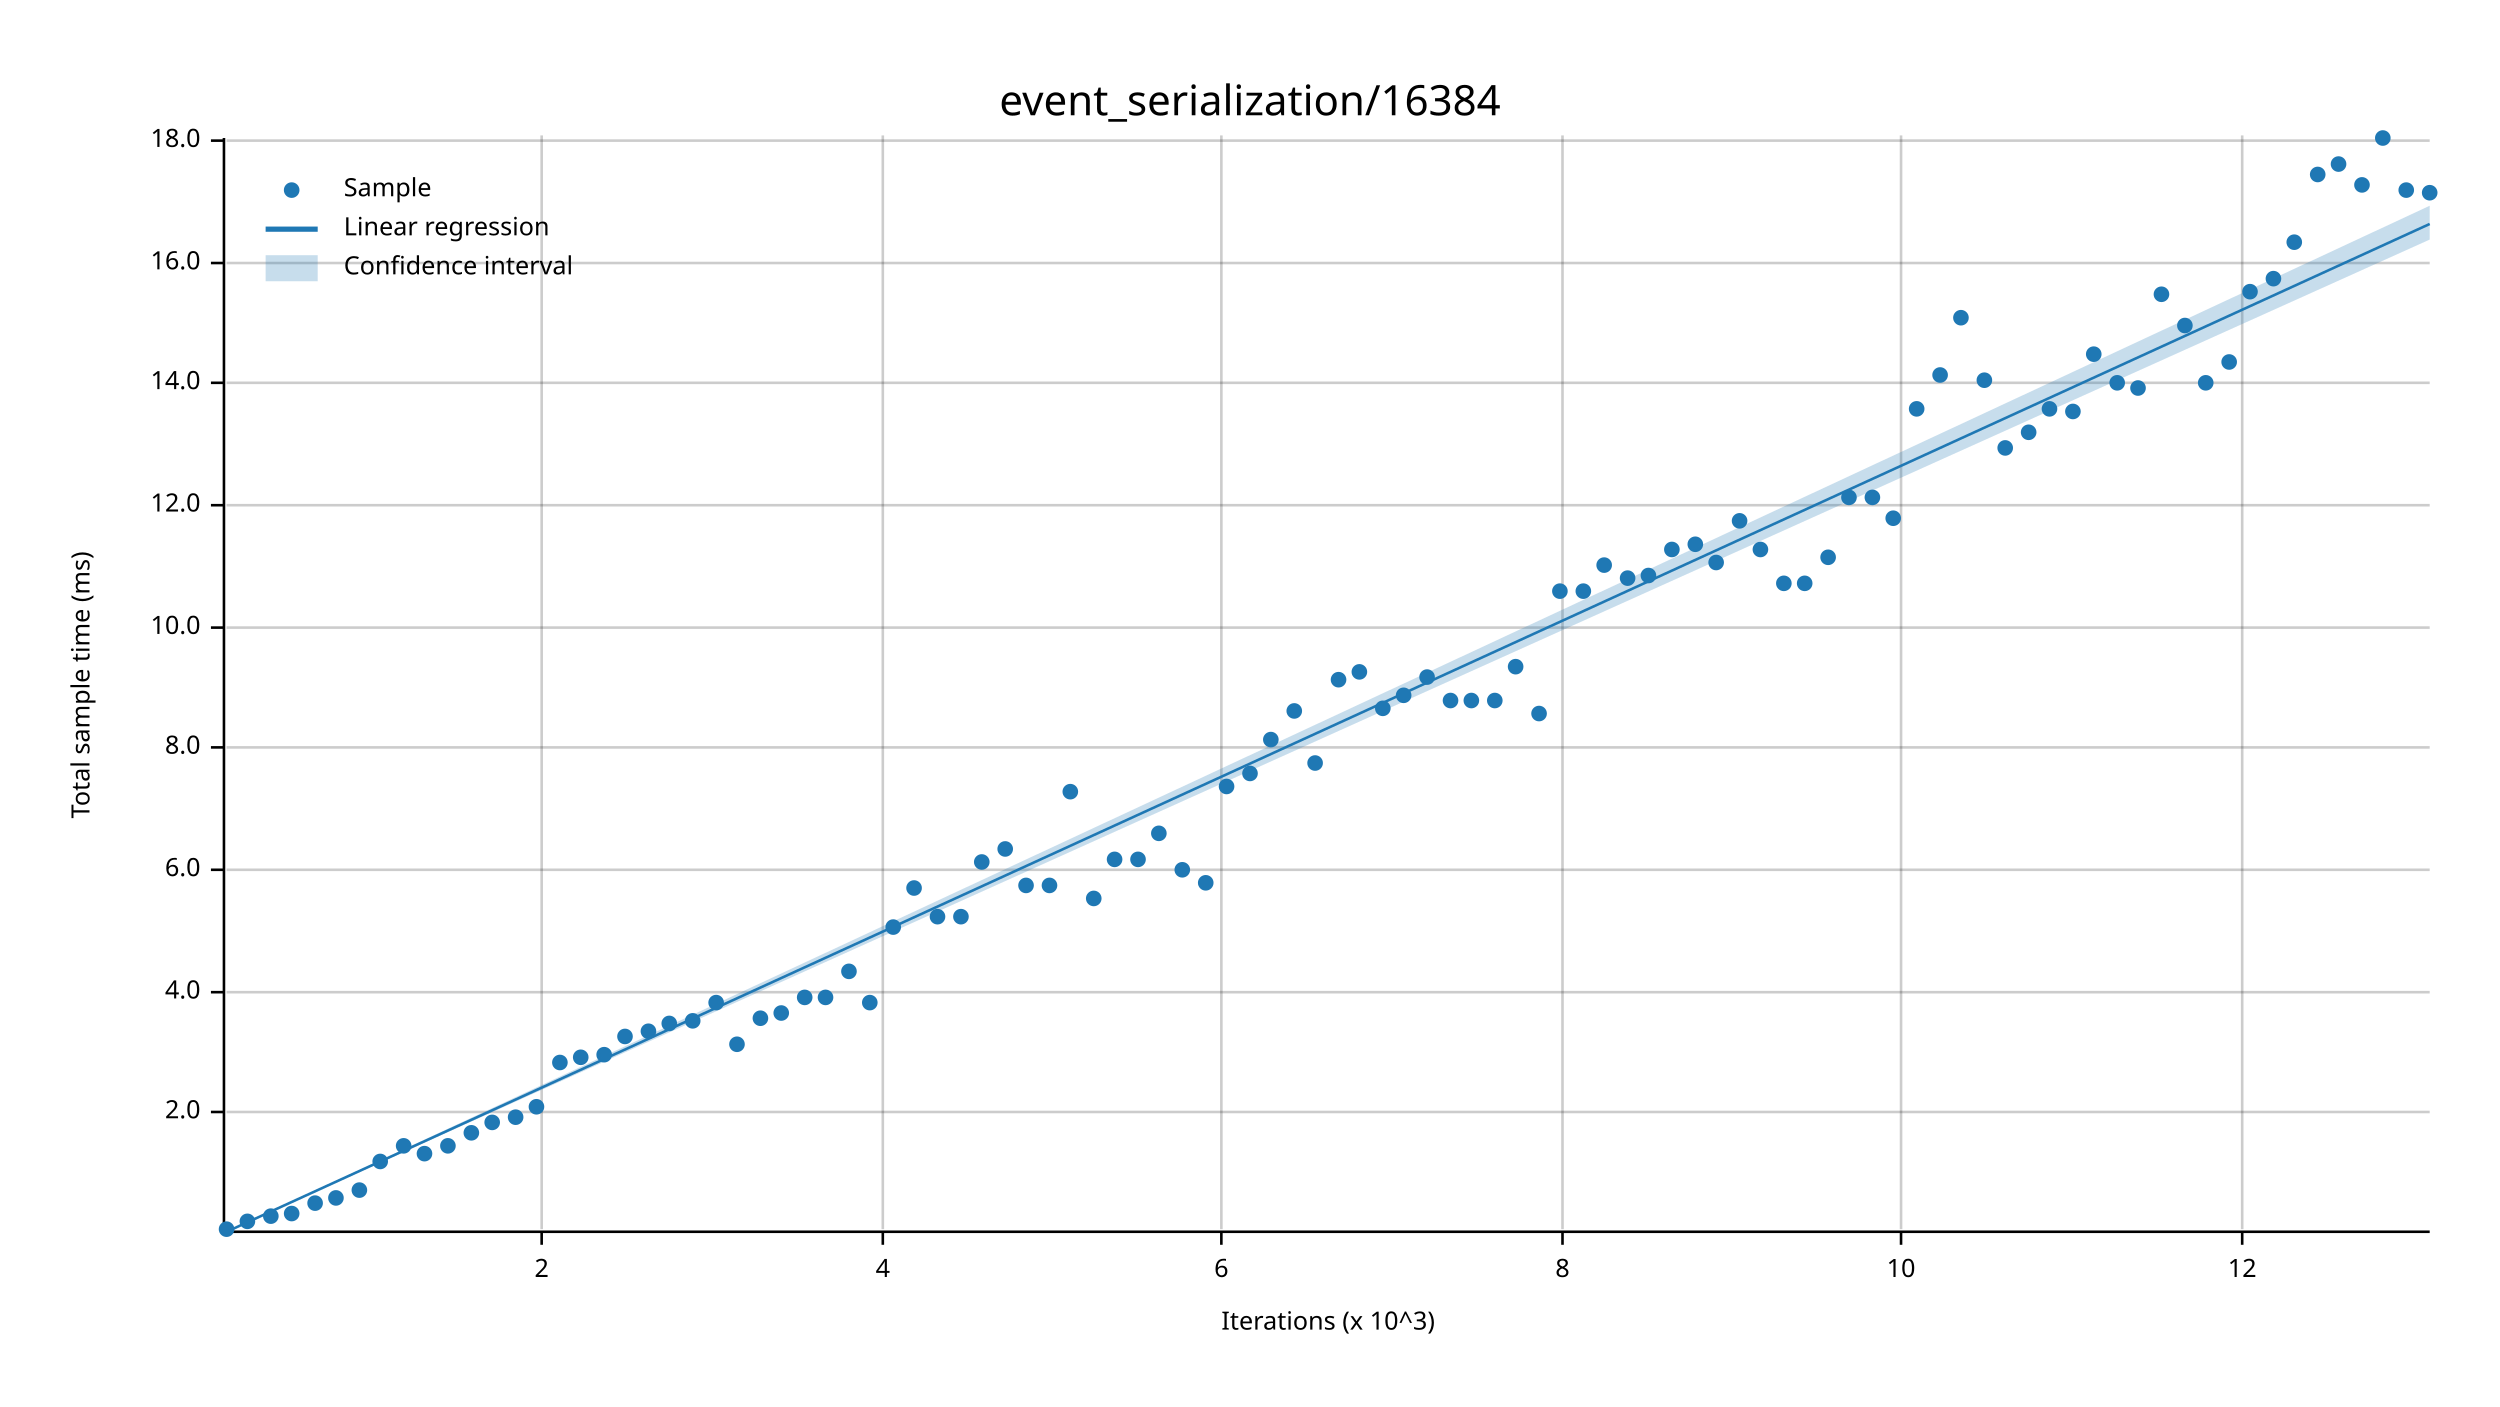
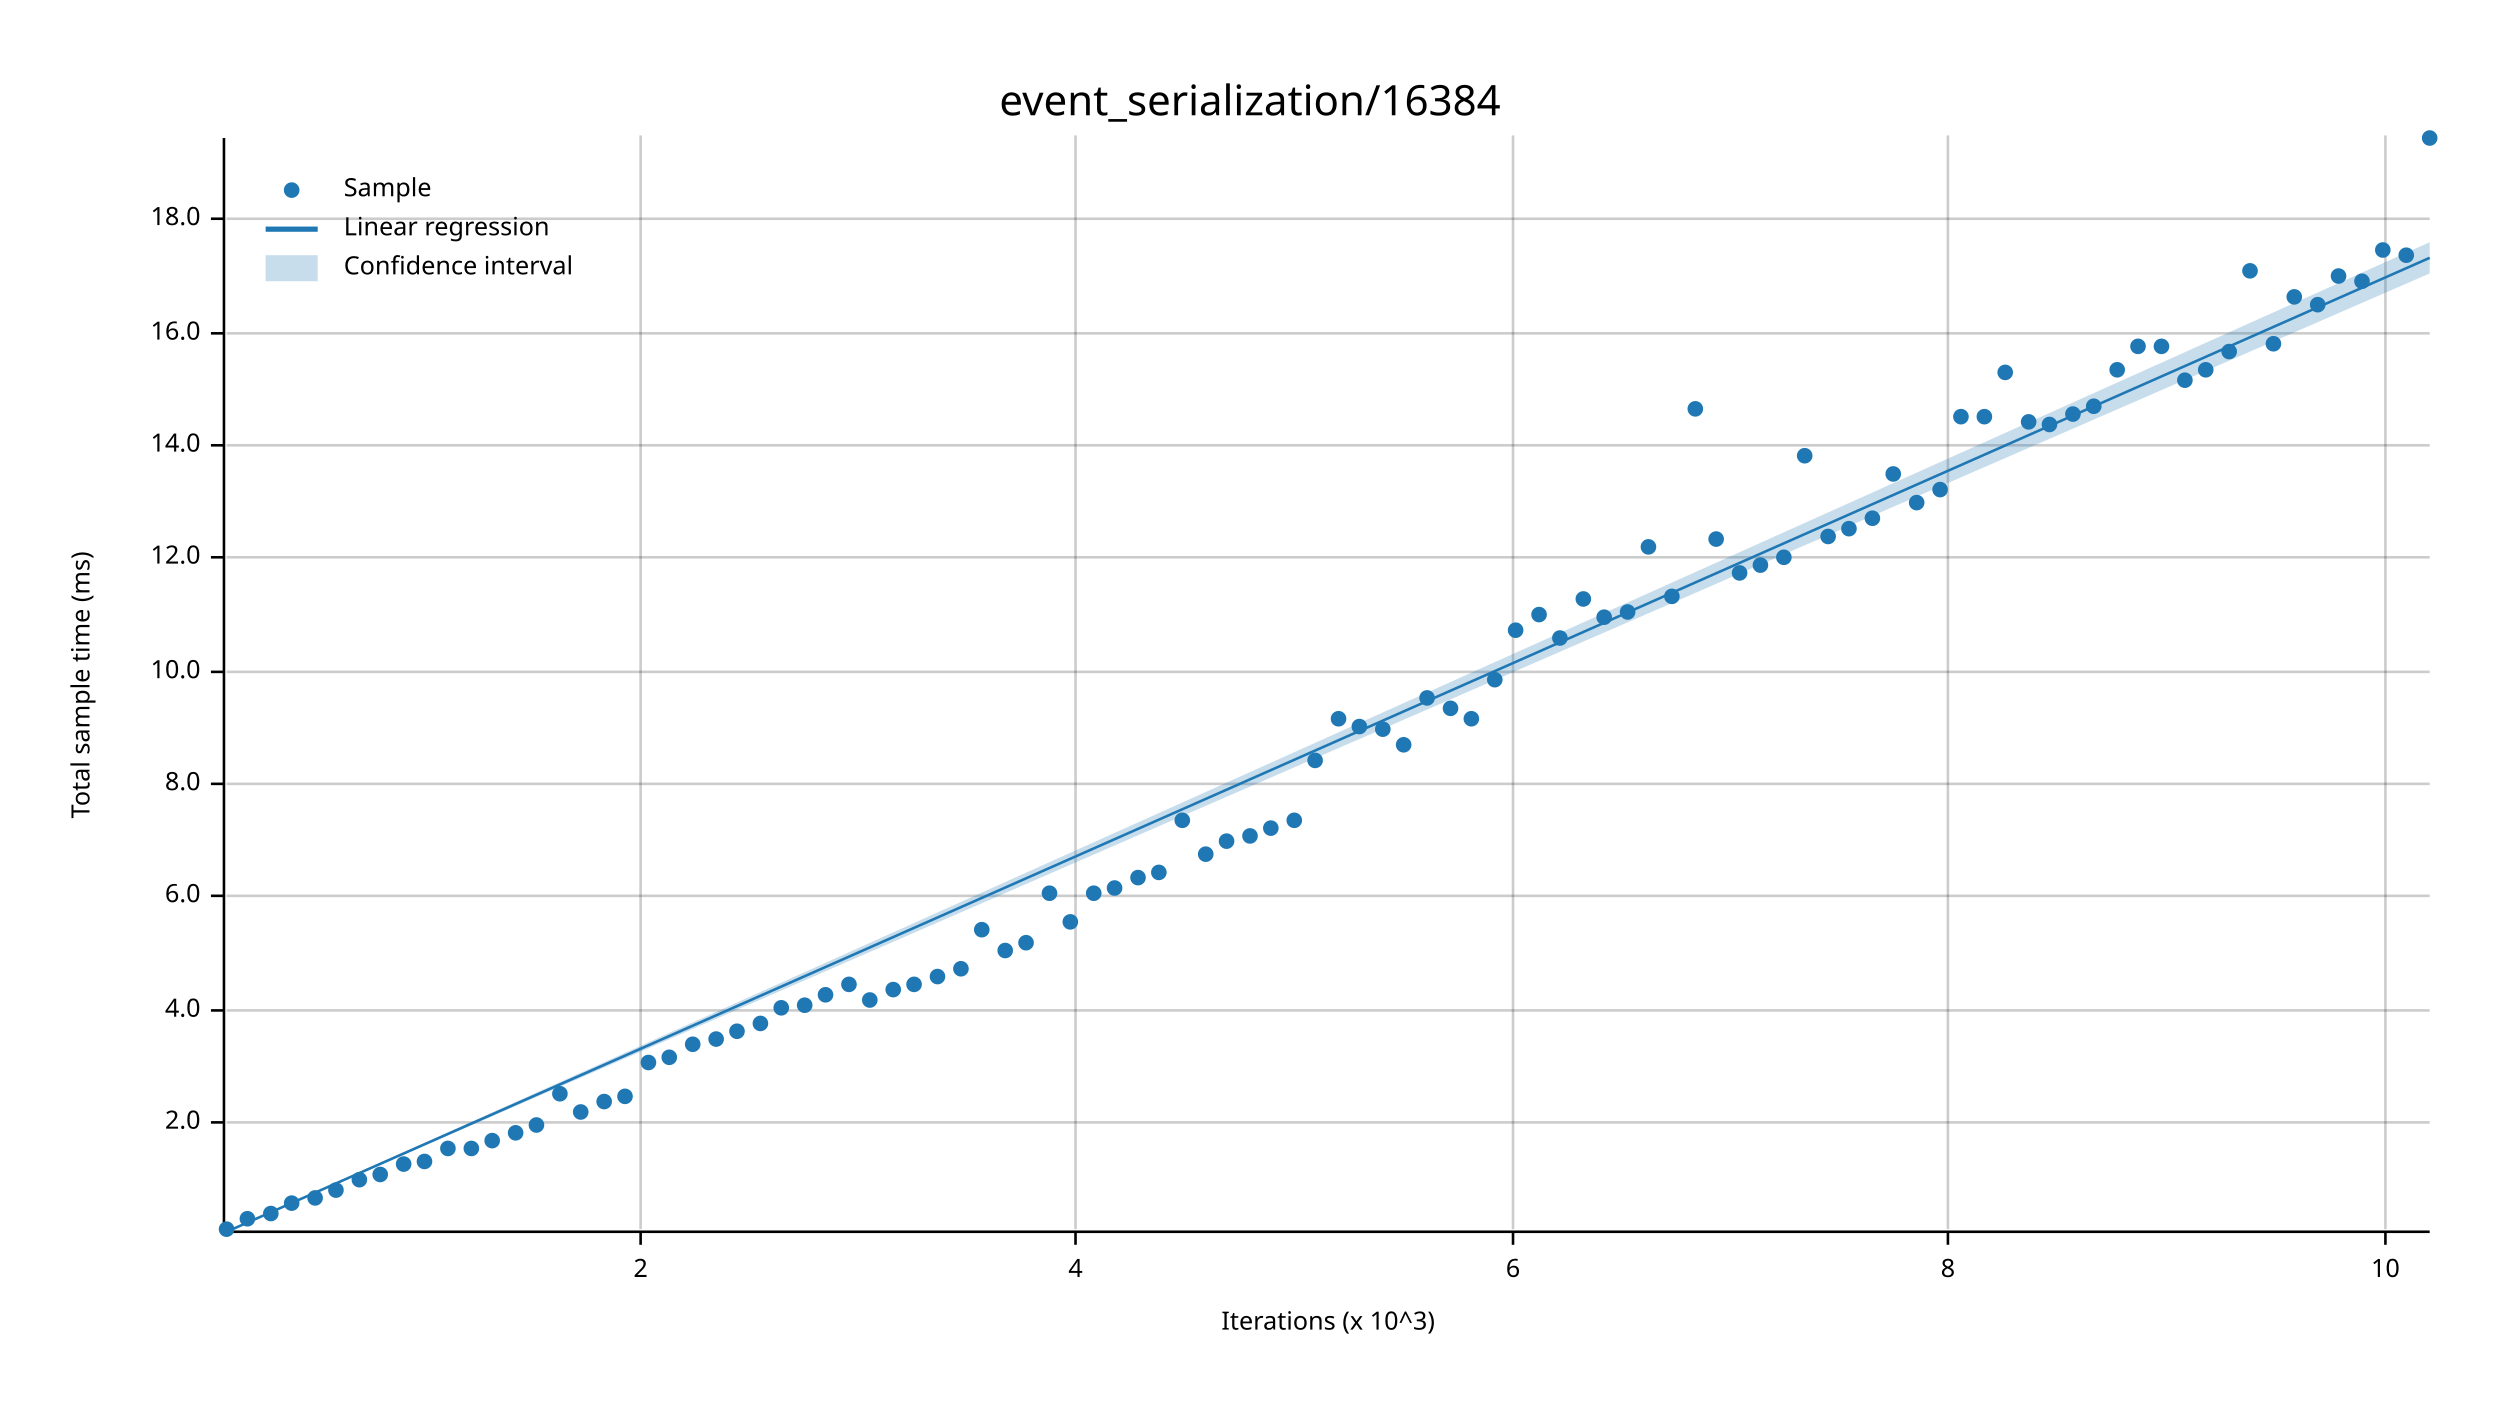
<svg xmlns="http://www.w3.org/2000/svg" width="960" height="540" viewBox="0 0 960 540">
  <text x="480" y="32" dy="0.76em" text-anchor="middle" font-family="sans-serif" font-size="16.129" opacity="1" fill="#000000">
event_serialization/16384
</text>
  <text x="27" y="263" dy="0.76em" text-anchor="middle" font-family="sans-serif" font-size="9.677" opacity="1" fill="#000000" transform="rotate(270, 27, 263)">
Total sample time (ms)
</text>
  <text x="510" y="513" dy="-0.5ex" text-anchor="middle" font-family="sans-serif" font-size="9.677" opacity="1" fill="#000000">
Iterations (x 10^3)
</text>
-   <line opacity="0.2" stroke="#000000" stroke-width="1" x1="208" y1="472" x2="208" y2="52" />
-   <line opacity="0.2" stroke="#000000" stroke-width="1" x1="339" y1="472" x2="339" y2="52" />
-   <line opacity="0.2" stroke="#000000" stroke-width="1" x1="469" y1="472" x2="469" y2="52" />
-   <line opacity="0.2" stroke="#000000" stroke-width="1" x1="600" y1="472" x2="600" y2="52" />
-   <line opacity="0.2" stroke="#000000" stroke-width="1" x1="730" y1="472" x2="730" y2="52" />
-   <line opacity="0.2" stroke="#000000" stroke-width="1" x1="861" y1="472" x2="861" y2="52" />
-   <line opacity="0.2" stroke="#000000" stroke-width="1" x1="87" y1="427" x2="933" y2="427" />
-   <line opacity="0.2" stroke="#000000" stroke-width="1" x1="87" y1="381" x2="933" y2="381" />
-   <line opacity="0.2" stroke="#000000" stroke-width="1" x1="87" y1="334" x2="933" y2="334" />
-   <line opacity="0.2" stroke="#000000" stroke-width="1" x1="87" y1="287" x2="933" y2="287" />
-   <line opacity="0.2" stroke="#000000" stroke-width="1" x1="87" y1="241" x2="933" y2="241" />
-   <line opacity="0.2" stroke="#000000" stroke-width="1" x1="87" y1="194" x2="933" y2="194" />
-   <line opacity="0.2" stroke="#000000" stroke-width="1" x1="87" y1="147" x2="933" y2="147" />
-   <line opacity="0.2" stroke="#000000" stroke-width="1" x1="87" y1="101" x2="933" y2="101" />
-   <line opacity="0.2" stroke="#000000" stroke-width="1" x1="87" y1="54" x2="933" y2="54" />
+   <line opacity="0.2" stroke="#000000" stroke-width="1" x1="246" y1="472" x2="246" y2="52" />
+   <line opacity="0.2" stroke="#000000" stroke-width="1" x1="413" y1="472" x2="413" y2="52" />
+   <line opacity="0.2" stroke="#000000" stroke-width="1" x1="581" y1="472" x2="581" y2="52" />
+   <line opacity="0.2" stroke="#000000" stroke-width="1" x1="748" y1="472" x2="748" y2="52" />
+   <line opacity="0.2" stroke="#000000" stroke-width="1" x1="916" y1="472" x2="916" y2="52" />
+   <line opacity="0.2" stroke="#000000" stroke-width="1" x1="87" y1="431" x2="933" y2="431" />
+   <line opacity="0.2" stroke="#000000" stroke-width="1" x1="87" y1="388" x2="933" y2="388" />
+   <line opacity="0.2" stroke="#000000" stroke-width="1" x1="87" y1="344" x2="933" y2="344" />
+   <line opacity="0.2" stroke="#000000" stroke-width="1" x1="87" y1="301" x2="933" y2="301" />
+   <line opacity="0.2" stroke="#000000" stroke-width="1" x1="87" y1="258" x2="933" y2="258" />
+   <line opacity="0.2" stroke="#000000" stroke-width="1" x1="87" y1="214" x2="933" y2="214" />
+   <line opacity="0.2" stroke="#000000" stroke-width="1" x1="87" y1="171" x2="933" y2="171" />
+   <line opacity="0.2" stroke="#000000" stroke-width="1" x1="87" y1="128" x2="933" y2="128" />
+   <line opacity="0.2" stroke="#000000" stroke-width="1" x1="87" y1="84" x2="933" y2="84" />
  <polyline fill="none" opacity="1" stroke="#000000" stroke-width="1" points="86,53 86,473 " />
-   <text x="77" y="427" dy="0.5ex" text-anchor="end" font-family="sans-serif" font-size="9.677" opacity="1" fill="#000000">
+   <text x="77" y="431" dy="0.5ex" text-anchor="end" font-family="sans-serif" font-size="9.677" opacity="1" fill="#000000">
2.0
</text>
-   <polyline fill="none" opacity="1" stroke="#000000" stroke-width="1" points="81,427 86,427 " />
-   <text x="77" y="381" dy="0.5ex" text-anchor="end" font-family="sans-serif" font-size="9.677" opacity="1" fill="#000000">
+   <polyline fill="none" opacity="1" stroke="#000000" stroke-width="1" points="81,431 86,431 " />
+   <text x="77" y="388" dy="0.5ex" text-anchor="end" font-family="sans-serif" font-size="9.677" opacity="1" fill="#000000">
4.0
</text>
-   <polyline fill="none" opacity="1" stroke="#000000" stroke-width="1" points="81,381 86,381 " />
-   <text x="77" y="334" dy="0.5ex" text-anchor="end" font-family="sans-serif" font-size="9.677" opacity="1" fill="#000000">
+   <polyline fill="none" opacity="1" stroke="#000000" stroke-width="1" points="81,388 86,388 " />
+   <text x="77" y="344" dy="0.5ex" text-anchor="end" font-family="sans-serif" font-size="9.677" opacity="1" fill="#000000">
6.0
</text>
-   <polyline fill="none" opacity="1" stroke="#000000" stroke-width="1" points="81,334 86,334 " />
-   <text x="77" y="287" dy="0.5ex" text-anchor="end" font-family="sans-serif" font-size="9.677" opacity="1" fill="#000000">
+   <polyline fill="none" opacity="1" stroke="#000000" stroke-width="1" points="81,344 86,344 " />
+   <text x="77" y="301" dy="0.5ex" text-anchor="end" font-family="sans-serif" font-size="9.677" opacity="1" fill="#000000">
8.0
</text>
-   <polyline fill="none" opacity="1" stroke="#000000" stroke-width="1" points="81,287 86,287 " />
-   <text x="77" y="241" dy="0.5ex" text-anchor="end" font-family="sans-serif" font-size="9.677" opacity="1" fill="#000000">
+   <polyline fill="none" opacity="1" stroke="#000000" stroke-width="1" points="81,301 86,301 " />
+   <text x="77" y="258" dy="0.5ex" text-anchor="end" font-family="sans-serif" font-size="9.677" opacity="1" fill="#000000">
10.0
</text>
-   <polyline fill="none" opacity="1" stroke="#000000" stroke-width="1" points="81,241 86,241 " />
-   <text x="77" y="194" dy="0.5ex" text-anchor="end" font-family="sans-serif" font-size="9.677" opacity="1" fill="#000000">
+   <polyline fill="none" opacity="1" stroke="#000000" stroke-width="1" points="81,258 86,258 " />
+   <text x="77" y="214" dy="0.5ex" text-anchor="end" font-family="sans-serif" font-size="9.677" opacity="1" fill="#000000">
12.0
</text>
-   <polyline fill="none" opacity="1" stroke="#000000" stroke-width="1" points="81,194 86,194 " />
-   <text x="77" y="147" dy="0.5ex" text-anchor="end" font-family="sans-serif" font-size="9.677" opacity="1" fill="#000000">
+   <polyline fill="none" opacity="1" stroke="#000000" stroke-width="1" points="81,214 86,214 " />
+   <text x="77" y="171" dy="0.5ex" text-anchor="end" font-family="sans-serif" font-size="9.677" opacity="1" fill="#000000">
14.0
</text>
-   <polyline fill="none" opacity="1" stroke="#000000" stroke-width="1" points="81,147 86,147 " />
-   <text x="77" y="101" dy="0.5ex" text-anchor="end" font-family="sans-serif" font-size="9.677" opacity="1" fill="#000000">
+   <polyline fill="none" opacity="1" stroke="#000000" stroke-width="1" points="81,171 86,171 " />
+   <text x="77" y="128" dy="0.5ex" text-anchor="end" font-family="sans-serif" font-size="9.677" opacity="1" fill="#000000">
16.0
</text>
-   <polyline fill="none" opacity="1" stroke="#000000" stroke-width="1" points="81,101 86,101 " />
-   <text x="77" y="54" dy="0.5ex" text-anchor="end" font-family="sans-serif" font-size="9.677" opacity="1" fill="#000000">
+   <polyline fill="none" opacity="1" stroke="#000000" stroke-width="1" points="81,128 86,128 " />
+   <text x="77" y="84" dy="0.5ex" text-anchor="end" font-family="sans-serif" font-size="9.677" opacity="1" fill="#000000">
18.0
</text>
-   <polyline fill="none" opacity="1" stroke="#000000" stroke-width="1" points="81,54 86,54 " />
+   <polyline fill="none" opacity="1" stroke="#000000" stroke-width="1" points="81,84 86,84 " />
  <polyline fill="none" opacity="1" stroke="#000000" stroke-width="1" points="87,473 933,473 " />
-   <text x="208" y="483" dy="0.76em" text-anchor="middle" font-family="sans-serif" font-size="9.677" opacity="1" fill="#000000">
+   <text x="246" y="483" dy="0.76em" text-anchor="middle" font-family="sans-serif" font-size="9.677" opacity="1" fill="#000000">
2
</text>
-   <polyline fill="none" opacity="1" stroke="#000000" stroke-width="1" points="208,473 208,478 " />
-   <text x="339" y="483" dy="0.76em" text-anchor="middle" font-family="sans-serif" font-size="9.677" opacity="1" fill="#000000">
+   <polyline fill="none" opacity="1" stroke="#000000" stroke-width="1" points="246,473 246,478 " />
+   <text x="413" y="483" dy="0.76em" text-anchor="middle" font-family="sans-serif" font-size="9.677" opacity="1" fill="#000000">
4
</text>
-   <polyline fill="none" opacity="1" stroke="#000000" stroke-width="1" points="339,473 339,478 " />
-   <text x="469" y="483" dy="0.76em" text-anchor="middle" font-family="sans-serif" font-size="9.677" opacity="1" fill="#000000">
+   <polyline fill="none" opacity="1" stroke="#000000" stroke-width="1" points="413,473 413,478 " />
+   <text x="581" y="483" dy="0.76em" text-anchor="middle" font-family="sans-serif" font-size="9.677" opacity="1" fill="#000000">
6
</text>
-   <polyline fill="none" opacity="1" stroke="#000000" stroke-width="1" points="469,473 469,478 " />
-   <text x="600" y="483" dy="0.76em" text-anchor="middle" font-family="sans-serif" font-size="9.677" opacity="1" fill="#000000">
+   <polyline fill="none" opacity="1" stroke="#000000" stroke-width="1" points="581,473 581,478 " />
+   <text x="748" y="483" dy="0.76em" text-anchor="middle" font-family="sans-serif" font-size="9.677" opacity="1" fill="#000000">
8
</text>
-   <polyline fill="none" opacity="1" stroke="#000000" stroke-width="1" points="600,473 600,478 " />
-   <text x="730" y="483" dy="0.76em" text-anchor="middle" font-family="sans-serif" font-size="9.677" opacity="1" fill="#000000">
+   <polyline fill="none" opacity="1" stroke="#000000" stroke-width="1" points="748,473 748,478 " />
+   <text x="916" y="483" dy="0.76em" text-anchor="middle" font-family="sans-serif" font-size="9.677" opacity="1" fill="#000000">
10
</text>
-   <polyline fill="none" opacity="1" stroke="#000000" stroke-width="1" points="730,473 730,478 " />
-   <text x="861" y="483" dy="0.76em" text-anchor="middle" font-family="sans-serif" font-size="9.677" opacity="1" fill="#000000">
- 12
- </text>
-   <polyline fill="none" opacity="1" stroke="#000000" stroke-width="1" points="861,473 861,478 " />
+   <polyline fill="none" opacity="1" stroke="#000000" stroke-width="1" points="916,473 916,478 " />
  <circle cx="87" cy="472" r="3" opacity="1" fill="#1F78B4" stroke="none" stroke-width="1" />
-   <circle cx="95" cy="469" r="3" opacity="1" fill="#1F78B4" stroke="none" stroke-width="1" />
-   <circle cx="104" cy="467" r="3" opacity="1" fill="#1F78B4" stroke="none" stroke-width="1" />
-   <circle cx="112" cy="466" r="3" opacity="1" fill="#1F78B4" stroke="none" stroke-width="1" />
-   <circle cx="121" cy="462" r="3" opacity="1" fill="#1F78B4" stroke="none" stroke-width="1" />
-   <circle cx="129" cy="460" r="3" opacity="1" fill="#1F78B4" stroke="none" stroke-width="1" />
-   <circle cx="138" cy="457" r="3" opacity="1" fill="#1F78B4" stroke="none" stroke-width="1" />
-   <circle cx="146" cy="446" r="3" opacity="1" fill="#1F78B4" stroke="none" stroke-width="1" />
-   <circle cx="155" cy="440" r="3" opacity="1" fill="#1F78B4" stroke="none" stroke-width="1" />
-   <circle cx="163" cy="443" r="3" opacity="1" fill="#1F78B4" stroke="none" stroke-width="1" />
-   <circle cx="172" cy="440" r="3" opacity="1" fill="#1F78B4" stroke="none" stroke-width="1" />
-   <circle cx="181" cy="435" r="3" opacity="1" fill="#1F78B4" stroke="none" stroke-width="1" />
-   <circle cx="189" cy="431" r="3" opacity="1" fill="#1F78B4" stroke="none" stroke-width="1" />
-   <circle cx="198" cy="429" r="3" opacity="1" fill="#1F78B4" stroke="none" stroke-width="1" />
-   <circle cx="206" cy="425" r="3" opacity="1" fill="#1F78B4" stroke="none" stroke-width="1" />
-   <circle cx="215" cy="408" r="3" opacity="1" fill="#1F78B4" stroke="none" stroke-width="1" />
-   <circle cx="223" cy="406" r="3" opacity="1" fill="#1F78B4" stroke="none" stroke-width="1" />
-   <circle cx="232" cy="405" r="3" opacity="1" fill="#1F78B4" stroke="none" stroke-width="1" />
-   <circle cx="240" cy="398" r="3" opacity="1" fill="#1F78B4" stroke="none" stroke-width="1" />
-   <circle cx="249" cy="396" r="3" opacity="1" fill="#1F78B4" stroke="none" stroke-width="1" />
-   <circle cx="257" cy="393" r="3" opacity="1" fill="#1F78B4" stroke="none" stroke-width="1" />
-   <circle cx="266" cy="392" r="3" opacity="1" fill="#1F78B4" stroke="none" stroke-width="1" />
-   <circle cx="275" cy="385" r="3" opacity="1" fill="#1F78B4" stroke="none" stroke-width="1" />
-   <circle cx="283" cy="401" r="3" opacity="1" fill="#1F78B4" stroke="none" stroke-width="1" />
-   <circle cx="292" cy="391" r="3" opacity="1" fill="#1F78B4" stroke="none" stroke-width="1" />
-   <circle cx="300" cy="389" r="3" opacity="1" fill="#1F78B4" stroke="none" stroke-width="1" />
-   <circle cx="309" cy="383" r="3" opacity="1" fill="#1F78B4" stroke="none" stroke-width="1" />
-   <circle cx="317" cy="383" r="3" opacity="1" fill="#1F78B4" stroke="none" stroke-width="1" />
-   <circle cx="326" cy="373" r="3" opacity="1" fill="#1F78B4" stroke="none" stroke-width="1" />
-   <circle cx="334" cy="385" r="3" opacity="1" fill="#1F78B4" stroke="none" stroke-width="1" />
-   <circle cx="343" cy="356" r="3" opacity="1" fill="#1F78B4" stroke="none" stroke-width="1" />
-   <circle cx="351" cy="341" r="3" opacity="1" fill="#1F78B4" stroke="none" stroke-width="1" />
-   <circle cx="360" cy="352" r="3" opacity="1" fill="#1F78B4" stroke="none" stroke-width="1" />
-   <circle cx="369" cy="352" r="3" opacity="1" fill="#1F78B4" stroke="none" stroke-width="1" />
-   <circle cx="377" cy="331" r="3" opacity="1" fill="#1F78B4" stroke="none" stroke-width="1" />
-   <circle cx="386" cy="326" r="3" opacity="1" fill="#1F78B4" stroke="none" stroke-width="1" />
-   <circle cx="394" cy="340" r="3" opacity="1" fill="#1F78B4" stroke="none" stroke-width="1" />
-   <circle cx="403" cy="340" r="3" opacity="1" fill="#1F78B4" stroke="none" stroke-width="1" />
-   <circle cx="411" cy="304" r="3" opacity="1" fill="#1F78B4" stroke="none" stroke-width="1" />
-   <circle cx="420" cy="345" r="3" opacity="1" fill="#1F78B4" stroke="none" stroke-width="1" />
-   <circle cx="428" cy="330" r="3" opacity="1" fill="#1F78B4" stroke="none" stroke-width="1" />
-   <circle cx="437" cy="330" r="3" opacity="1" fill="#1F78B4" stroke="none" stroke-width="1" />
-   <circle cx="445" cy="320" r="3" opacity="1" fill="#1F78B4" stroke="none" stroke-width="1" />
-   <circle cx="454" cy="334" r="3" opacity="1" fill="#1F78B4" stroke="none" stroke-width="1" />
-   <circle cx="463" cy="339" r="3" opacity="1" fill="#1F78B4" stroke="none" stroke-width="1" />
-   <circle cx="471" cy="302" r="3" opacity="1" fill="#1F78B4" stroke="none" stroke-width="1" />
-   <circle cx="480" cy="297" r="3" opacity="1" fill="#1F78B4" stroke="none" stroke-width="1" />
-   <circle cx="488" cy="284" r="3" opacity="1" fill="#1F78B4" stroke="none" stroke-width="1" />
-   <circle cx="497" cy="273" r="3" opacity="1" fill="#1F78B4" stroke="none" stroke-width="1" />
-   <circle cx="505" cy="293" r="3" opacity="1" fill="#1F78B4" stroke="none" stroke-width="1" />
-   <circle cx="514" cy="261" r="3" opacity="1" fill="#1F78B4" stroke="none" stroke-width="1" />
-   <circle cx="522" cy="258" r="3" opacity="1" fill="#1F78B4" stroke="none" stroke-width="1" />
-   <circle cx="531" cy="272" r="3" opacity="1" fill="#1F78B4" stroke="none" stroke-width="1" />
-   <circle cx="539" cy="267" r="3" opacity="1" fill="#1F78B4" stroke="none" stroke-width="1" />
-   <circle cx="548" cy="260" r="3" opacity="1" fill="#1F78B4" stroke="none" stroke-width="1" />
-   <circle cx="557" cy="269" r="3" opacity="1" fill="#1F78B4" stroke="none" stroke-width="1" />
-   <circle cx="565" cy="269" r="3" opacity="1" fill="#1F78B4" stroke="none" stroke-width="1" />
-   <circle cx="574" cy="269" r="3" opacity="1" fill="#1F78B4" stroke="none" stroke-width="1" />
-   <circle cx="582" cy="256" r="3" opacity="1" fill="#1F78B4" stroke="none" stroke-width="1" />
-   <circle cx="591" cy="274" r="3" opacity="1" fill="#1F78B4" stroke="none" stroke-width="1" />
-   <circle cx="599" cy="227" r="3" opacity="1" fill="#1F78B4" stroke="none" stroke-width="1" />
-   <circle cx="608" cy="227" r="3" opacity="1" fill="#1F78B4" stroke="none" stroke-width="1" />
-   <circle cx="616" cy="217" r="3" opacity="1" fill="#1F78B4" stroke="none" stroke-width="1" />
-   <circle cx="625" cy="222" r="3" opacity="1" fill="#1F78B4" stroke="none" stroke-width="1" />
-   <circle cx="633" cy="221" r="3" opacity="1" fill="#1F78B4" stroke="none" stroke-width="1" />
-   <circle cx="642" cy="211" r="3" opacity="1" fill="#1F78B4" stroke="none" stroke-width="1" />
-   <circle cx="651" cy="209" r="3" opacity="1" fill="#1F78B4" stroke="none" stroke-width="1" />
-   <circle cx="659" cy="216" r="3" opacity="1" fill="#1F78B4" stroke="none" stroke-width="1" />
-   <circle cx="668" cy="200" r="3" opacity="1" fill="#1F78B4" stroke="none" stroke-width="1" />
-   <circle cx="676" cy="211" r="3" opacity="1" fill="#1F78B4" stroke="none" stroke-width="1" />
-   <circle cx="685" cy="224" r="3" opacity="1" fill="#1F78B4" stroke="none" stroke-width="1" />
-   <circle cx="693" cy="224" r="3" opacity="1" fill="#1F78B4" stroke="none" stroke-width="1" />
-   <circle cx="702" cy="214" r="3" opacity="1" fill="#1F78B4" stroke="none" stroke-width="1" />
-   <circle cx="710" cy="191" r="3" opacity="1" fill="#1F78B4" stroke="none" stroke-width="1" />
-   <circle cx="719" cy="191" r="3" opacity="1" fill="#1F78B4" stroke="none" stroke-width="1" />
-   <circle cx="727" cy="199" r="3" opacity="1" fill="#1F78B4" stroke="none" stroke-width="1" />
-   <circle cx="736" cy="157" r="3" opacity="1" fill="#1F78B4" stroke="none" stroke-width="1" />
-   <circle cx="745" cy="144" r="3" opacity="1" fill="#1F78B4" stroke="none" stroke-width="1" />
-   <circle cx="753" cy="122" r="3" opacity="1" fill="#1F78B4" stroke="none" stroke-width="1" />
-   <circle cx="762" cy="146" r="3" opacity="1" fill="#1F78B4" stroke="none" stroke-width="1" />
-   <circle cx="770" cy="172" r="3" opacity="1" fill="#1F78B4" stroke="none" stroke-width="1" />
-   <circle cx="779" cy="166" r="3" opacity="1" fill="#1F78B4" stroke="none" stroke-width="1" />
-   <circle cx="787" cy="157" r="3" opacity="1" fill="#1F78B4" stroke="none" stroke-width="1" />
-   <circle cx="796" cy="158" r="3" opacity="1" fill="#1F78B4" stroke="none" stroke-width="1" />
-   <circle cx="804" cy="136" r="3" opacity="1" fill="#1F78B4" stroke="none" stroke-width="1" />
-   <circle cx="813" cy="147" r="3" opacity="1" fill="#1F78B4" stroke="none" stroke-width="1" />
-   <circle cx="821" cy="149" r="3" opacity="1" fill="#1F78B4" stroke="none" stroke-width="1" />
-   <circle cx="830" cy="113" r="3" opacity="1" fill="#1F78B4" stroke="none" stroke-width="1" />
-   <circle cx="839" cy="125" r="3" opacity="1" fill="#1F78B4" stroke="none" stroke-width="1" />
-   <circle cx="847" cy="147" r="3" opacity="1" fill="#1F78B4" stroke="none" stroke-width="1" />
-   <circle cx="856" cy="139" r="3" opacity="1" fill="#1F78B4" stroke="none" stroke-width="1" />
-   <circle cx="864" cy="112" r="3" opacity="1" fill="#1F78B4" stroke="none" stroke-width="1" />
-   <circle cx="873" cy="107" r="3" opacity="1" fill="#1F78B4" stroke="none" stroke-width="1" />
-   <circle cx="881" cy="93" r="3" opacity="1" fill="#1F78B4" stroke="none" stroke-width="1" />
-   <circle cx="890" cy="67" r="3" opacity="1" fill="#1F78B4" stroke="none" stroke-width="1" />
-   <circle cx="898" cy="63" r="3" opacity="1" fill="#1F78B4" stroke="none" stroke-width="1" />
-   <circle cx="907" cy="71" r="3" opacity="1" fill="#1F78B4" stroke="none" stroke-width="1" />
-   <circle cx="915" cy="53" r="3" opacity="1" fill="#1F78B4" stroke="none" stroke-width="1" />
-   <circle cx="924" cy="73" r="3" opacity="1" fill="#1F78B4" stroke="none" stroke-width="1" />
-   <circle cx="933" cy="74" r="3" opacity="1" fill="#1F78B4" stroke="none" stroke-width="1" />
-   <polyline fill="none" opacity="1" stroke="#1F78B4" stroke-width="1" points="87,473 933,86 " />
-   <polygon opacity="0.25" fill="#1F78B4" points="87,473 933,92 933,79 " />
+   <circle cx="95" cy="468" r="3" opacity="1" fill="#1F78B4" stroke="none" stroke-width="1" />
+   <circle cx="104" cy="466" r="3" opacity="1" fill="#1F78B4" stroke="none" stroke-width="1" />
+   <circle cx="112" cy="462" r="3" opacity="1" fill="#1F78B4" stroke="none" stroke-width="1" />
+   <circle cx="121" cy="460" r="3" opacity="1" fill="#1F78B4" stroke="none" stroke-width="1" />
+   <circle cx="129" cy="457" r="3" opacity="1" fill="#1F78B4" stroke="none" stroke-width="1" />
+   <circle cx="138" cy="453" r="3" opacity="1" fill="#1F78B4" stroke="none" stroke-width="1" />
+   <circle cx="146" cy="451" r="3" opacity="1" fill="#1F78B4" stroke="none" stroke-width="1" />
+   <circle cx="155" cy="447" r="3" opacity="1" fill="#1F78B4" stroke="none" stroke-width="1" />
+   <circle cx="163" cy="446" r="3" opacity="1" fill="#1F78B4" stroke="none" stroke-width="1" />
+   <circle cx="172" cy="441" r="3" opacity="1" fill="#1F78B4" stroke="none" stroke-width="1" />
+   <circle cx="181" cy="441" r="3" opacity="1" fill="#1F78B4" stroke="none" stroke-width="1" />
+   <circle cx="189" cy="438" r="3" opacity="1" fill="#1F78B4" stroke="none" stroke-width="1" />
+   <circle cx="198" cy="435" r="3" opacity="1" fill="#1F78B4" stroke="none" stroke-width="1" />
+   <circle cx="206" cy="432" r="3" opacity="1" fill="#1F78B4" stroke="none" stroke-width="1" />
+   <circle cx="215" cy="420" r="3" opacity="1" fill="#1F78B4" stroke="none" stroke-width="1" />
+   <circle cx="223" cy="427" r="3" opacity="1" fill="#1F78B4" stroke="none" stroke-width="1" />
+   <circle cx="232" cy="423" r="3" opacity="1" fill="#1F78B4" stroke="none" stroke-width="1" />
+   <circle cx="240" cy="421" r="3" opacity="1" fill="#1F78B4" stroke="none" stroke-width="1" />
+   <circle cx="249" cy="408" r="3" opacity="1" fill="#1F78B4" stroke="none" stroke-width="1" />
+   <circle cx="257" cy="406" r="3" opacity="1" fill="#1F78B4" stroke="none" stroke-width="1" />
+   <circle cx="266" cy="401" r="3" opacity="1" fill="#1F78B4" stroke="none" stroke-width="1" />
+   <circle cx="275" cy="399" r="3" opacity="1" fill="#1F78B4" stroke="none" stroke-width="1" />
+   <circle cx="283" cy="396" r="3" opacity="1" fill="#1F78B4" stroke="none" stroke-width="1" />
+   <circle cx="292" cy="393" r="3" opacity="1" fill="#1F78B4" stroke="none" stroke-width="1" />
+   <circle cx="300" cy="387" r="3" opacity="1" fill="#1F78B4" stroke="none" stroke-width="1" />
+   <circle cx="309" cy="386" r="3" opacity="1" fill="#1F78B4" stroke="none" stroke-width="1" />
+   <circle cx="317" cy="382" r="3" opacity="1" fill="#1F78B4" stroke="none" stroke-width="1" />
+   <circle cx="326" cy="378" r="3" opacity="1" fill="#1F78B4" stroke="none" stroke-width="1" />
+   <circle cx="334" cy="384" r="3" opacity="1" fill="#1F78B4" stroke="none" stroke-width="1" />
+   <circle cx="343" cy="380" r="3" opacity="1" fill="#1F78B4" stroke="none" stroke-width="1" />
+   <circle cx="351" cy="378" r="3" opacity="1" fill="#1F78B4" stroke="none" stroke-width="1" />
+   <circle cx="360" cy="375" r="3" opacity="1" fill="#1F78B4" stroke="none" stroke-width="1" />
+   <circle cx="369" cy="372" r="3" opacity="1" fill="#1F78B4" stroke="none" stroke-width="1" />
+   <circle cx="377" cy="357" r="3" opacity="1" fill="#1F78B4" stroke="none" stroke-width="1" />
+   <circle cx="386" cy="365" r="3" opacity="1" fill="#1F78B4" stroke="none" stroke-width="1" />
+   <circle cx="394" cy="362" r="3" opacity="1" fill="#1F78B4" stroke="none" stroke-width="1" />
+   <circle cx="403" cy="343" r="3" opacity="1" fill="#1F78B4" stroke="none" stroke-width="1" />
+   <circle cx="411" cy="354" r="3" opacity="1" fill="#1F78B4" stroke="none" stroke-width="1" />
+   <circle cx="420" cy="343" r="3" opacity="1" fill="#1F78B4" stroke="none" stroke-width="1" />
+   <circle cx="428" cy="341" r="3" opacity="1" fill="#1F78B4" stroke="none" stroke-width="1" />
+   <circle cx="437" cy="337" r="3" opacity="1" fill="#1F78B4" stroke="none" stroke-width="1" />
+   <circle cx="445" cy="335" r="3" opacity="1" fill="#1F78B4" stroke="none" stroke-width="1" />
+   <circle cx="454" cy="315" r="3" opacity="1" fill="#1F78B4" stroke="none" stroke-width="1" />
+   <circle cx="463" cy="328" r="3" opacity="1" fill="#1F78B4" stroke="none" stroke-width="1" />
+   <circle cx="471" cy="323" r="3" opacity="1" fill="#1F78B4" stroke="none" stroke-width="1" />
+   <circle cx="480" cy="321" r="3" opacity="1" fill="#1F78B4" stroke="none" stroke-width="1" />
+   <circle cx="488" cy="318" r="3" opacity="1" fill="#1F78B4" stroke="none" stroke-width="1" />
+   <circle cx="497" cy="315" r="3" opacity="1" fill="#1F78B4" stroke="none" stroke-width="1" />
+   <circle cx="505" cy="292" r="3" opacity="1" fill="#1F78B4" stroke="none" stroke-width="1" />
+   <circle cx="514" cy="276" r="3" opacity="1" fill="#1F78B4" stroke="none" stroke-width="1" />
+   <circle cx="522" cy="279" r="3" opacity="1" fill="#1F78B4" stroke="none" stroke-width="1" />
+   <circle cx="531" cy="280" r="3" opacity="1" fill="#1F78B4" stroke="none" stroke-width="1" />
+   <circle cx="539" cy="286" r="3" opacity="1" fill="#1F78B4" stroke="none" stroke-width="1" />
+   <circle cx="548" cy="268" r="3" opacity="1" fill="#1F78B4" stroke="none" stroke-width="1" />
+   <circle cx="557" cy="272" r="3" opacity="1" fill="#1F78B4" stroke="none" stroke-width="1" />
+   <circle cx="565" cy="276" r="3" opacity="1" fill="#1F78B4" stroke="none" stroke-width="1" />
+   <circle cx="574" cy="261" r="3" opacity="1" fill="#1F78B4" stroke="none" stroke-width="1" />
+   <circle cx="582" cy="242" r="3" opacity="1" fill="#1F78B4" stroke="none" stroke-width="1" />
+   <circle cx="591" cy="236" r="3" opacity="1" fill="#1F78B4" stroke="none" stroke-width="1" />
+   <circle cx="599" cy="245" r="3" opacity="1" fill="#1F78B4" stroke="none" stroke-width="1" />
+   <circle cx="608" cy="230" r="3" opacity="1" fill="#1F78B4" stroke="none" stroke-width="1" />
+   <circle cx="616" cy="237" r="3" opacity="1" fill="#1F78B4" stroke="none" stroke-width="1" />
+   <circle cx="625" cy="235" r="3" opacity="1" fill="#1F78B4" stroke="none" stroke-width="1" />
+   <circle cx="633" cy="210" r="3" opacity="1" fill="#1F78B4" stroke="none" stroke-width="1" />
+   <circle cx="642" cy="229" r="3" opacity="1" fill="#1F78B4" stroke="none" stroke-width="1" />
+   <circle cx="651" cy="157" r="3" opacity="1" fill="#1F78B4" stroke="none" stroke-width="1" />
+   <circle cx="659" cy="207" r="3" opacity="1" fill="#1F78B4" stroke="none" stroke-width="1" />
+   <circle cx="668" cy="220" r="3" opacity="1" fill="#1F78B4" stroke="none" stroke-width="1" />
+   <circle cx="676" cy="217" r="3" opacity="1" fill="#1F78B4" stroke="none" stroke-width="1" />
+   <circle cx="685" cy="214" r="3" opacity="1" fill="#1F78B4" stroke="none" stroke-width="1" />
+   <circle cx="693" cy="175" r="3" opacity="1" fill="#1F78B4" stroke="none" stroke-width="1" />
+   <circle cx="702" cy="206" r="3" opacity="1" fill="#1F78B4" stroke="none" stroke-width="1" />
+   <circle cx="710" cy="203" r="3" opacity="1" fill="#1F78B4" stroke="none" stroke-width="1" />
+   <circle cx="719" cy="199" r="3" opacity="1" fill="#1F78B4" stroke="none" stroke-width="1" />
+   <circle cx="727" cy="182" r="3" opacity="1" fill="#1F78B4" stroke="none" stroke-width="1" />
+   <circle cx="736" cy="193" r="3" opacity="1" fill="#1F78B4" stroke="none" stroke-width="1" />
+   <circle cx="745" cy="188" r="3" opacity="1" fill="#1F78B4" stroke="none" stroke-width="1" />
+   <circle cx="753" cy="160" r="3" opacity="1" fill="#1F78B4" stroke="none" stroke-width="1" />
+   <circle cx="762" cy="160" r="3" opacity="1" fill="#1F78B4" stroke="none" stroke-width="1" />
+   <circle cx="770" cy="143" r="3" opacity="1" fill="#1F78B4" stroke="none" stroke-width="1" />
+   <circle cx="779" cy="162" r="3" opacity="1" fill="#1F78B4" stroke="none" stroke-width="1" />
+   <circle cx="787" cy="163" r="3" opacity="1" fill="#1F78B4" stroke="none" stroke-width="1" />
+   <circle cx="796" cy="159" r="3" opacity="1" fill="#1F78B4" stroke="none" stroke-width="1" />
+   <circle cx="804" cy="156" r="3" opacity="1" fill="#1F78B4" stroke="none" stroke-width="1" />
+   <circle cx="813" cy="142" r="3" opacity="1" fill="#1F78B4" stroke="none" stroke-width="1" />
+   <circle cx="821" cy="133" r="3" opacity="1" fill="#1F78B4" stroke="none" stroke-width="1" />
+   <circle cx="830" cy="133" r="3" opacity="1" fill="#1F78B4" stroke="none" stroke-width="1" />
+   <circle cx="839" cy="146" r="3" opacity="1" fill="#1F78B4" stroke="none" stroke-width="1" />
+   <circle cx="847" cy="142" r="3" opacity="1" fill="#1F78B4" stroke="none" stroke-width="1" />
+   <circle cx="856" cy="135" r="3" opacity="1" fill="#1F78B4" stroke="none" stroke-width="1" />
+   <circle cx="864" cy="104" r="3" opacity="1" fill="#1F78B4" stroke="none" stroke-width="1" />
+   <circle cx="873" cy="132" r="3" opacity="1" fill="#1F78B4" stroke="none" stroke-width="1" />
+   <circle cx="881" cy="114" r="3" opacity="1" fill="#1F78B4" stroke="none" stroke-width="1" />
+   <circle cx="890" cy="117" r="3" opacity="1" fill="#1F78B4" stroke="none" stroke-width="1" />
+   <circle cx="898" cy="106" r="3" opacity="1" fill="#1F78B4" stroke="none" stroke-width="1" />
+   <circle cx="907" cy="108" r="3" opacity="1" fill="#1F78B4" stroke="none" stroke-width="1" />
+   <circle cx="915" cy="96" r="3" opacity="1" fill="#1F78B4" stroke="none" stroke-width="1" />
+   <circle cx="924" cy="98" r="3" opacity="1" fill="#1F78B4" stroke="none" stroke-width="1" />
+   <circle cx="933" cy="53" r="3" opacity="1" fill="#1F78B4" stroke="none" stroke-width="1" />
+   <polyline fill="none" opacity="1" stroke="#1F78B4" stroke-width="1" points="87,473 933,99 " />
+   <polygon opacity="0.25" fill="#1F78B4" points="87,473 933,105 933,93 " />
  <text x="132" y="68" dy="0.76em" text-anchor="start" font-family="sans-serif" font-size="9.677" opacity="1" fill="#000000">
Sample
</text>
  <text x="132" y="83" dy="0.76em" text-anchor="start" font-family="sans-serif" font-size="9.677" opacity="1" fill="#000000">
Linear regression
</text>
  <text x="132" y="98" dy="0.76em" text-anchor="start" font-family="sans-serif" font-size="9.677" opacity="1" fill="#000000">
Confidence interval
</text>
  <circle cx="112" cy="73" r="3" opacity="1" fill="#1F78B4" stroke="none" stroke-width="1" />
  <polyline fill="none" opacity="1" stroke="#1F78B4" stroke-width="2" points="102,88 122,88 " />
  <rect x="102" y="98" width="20" height="10" opacity="0.25" fill="#1F78B4" stroke="none" />
</svg>
